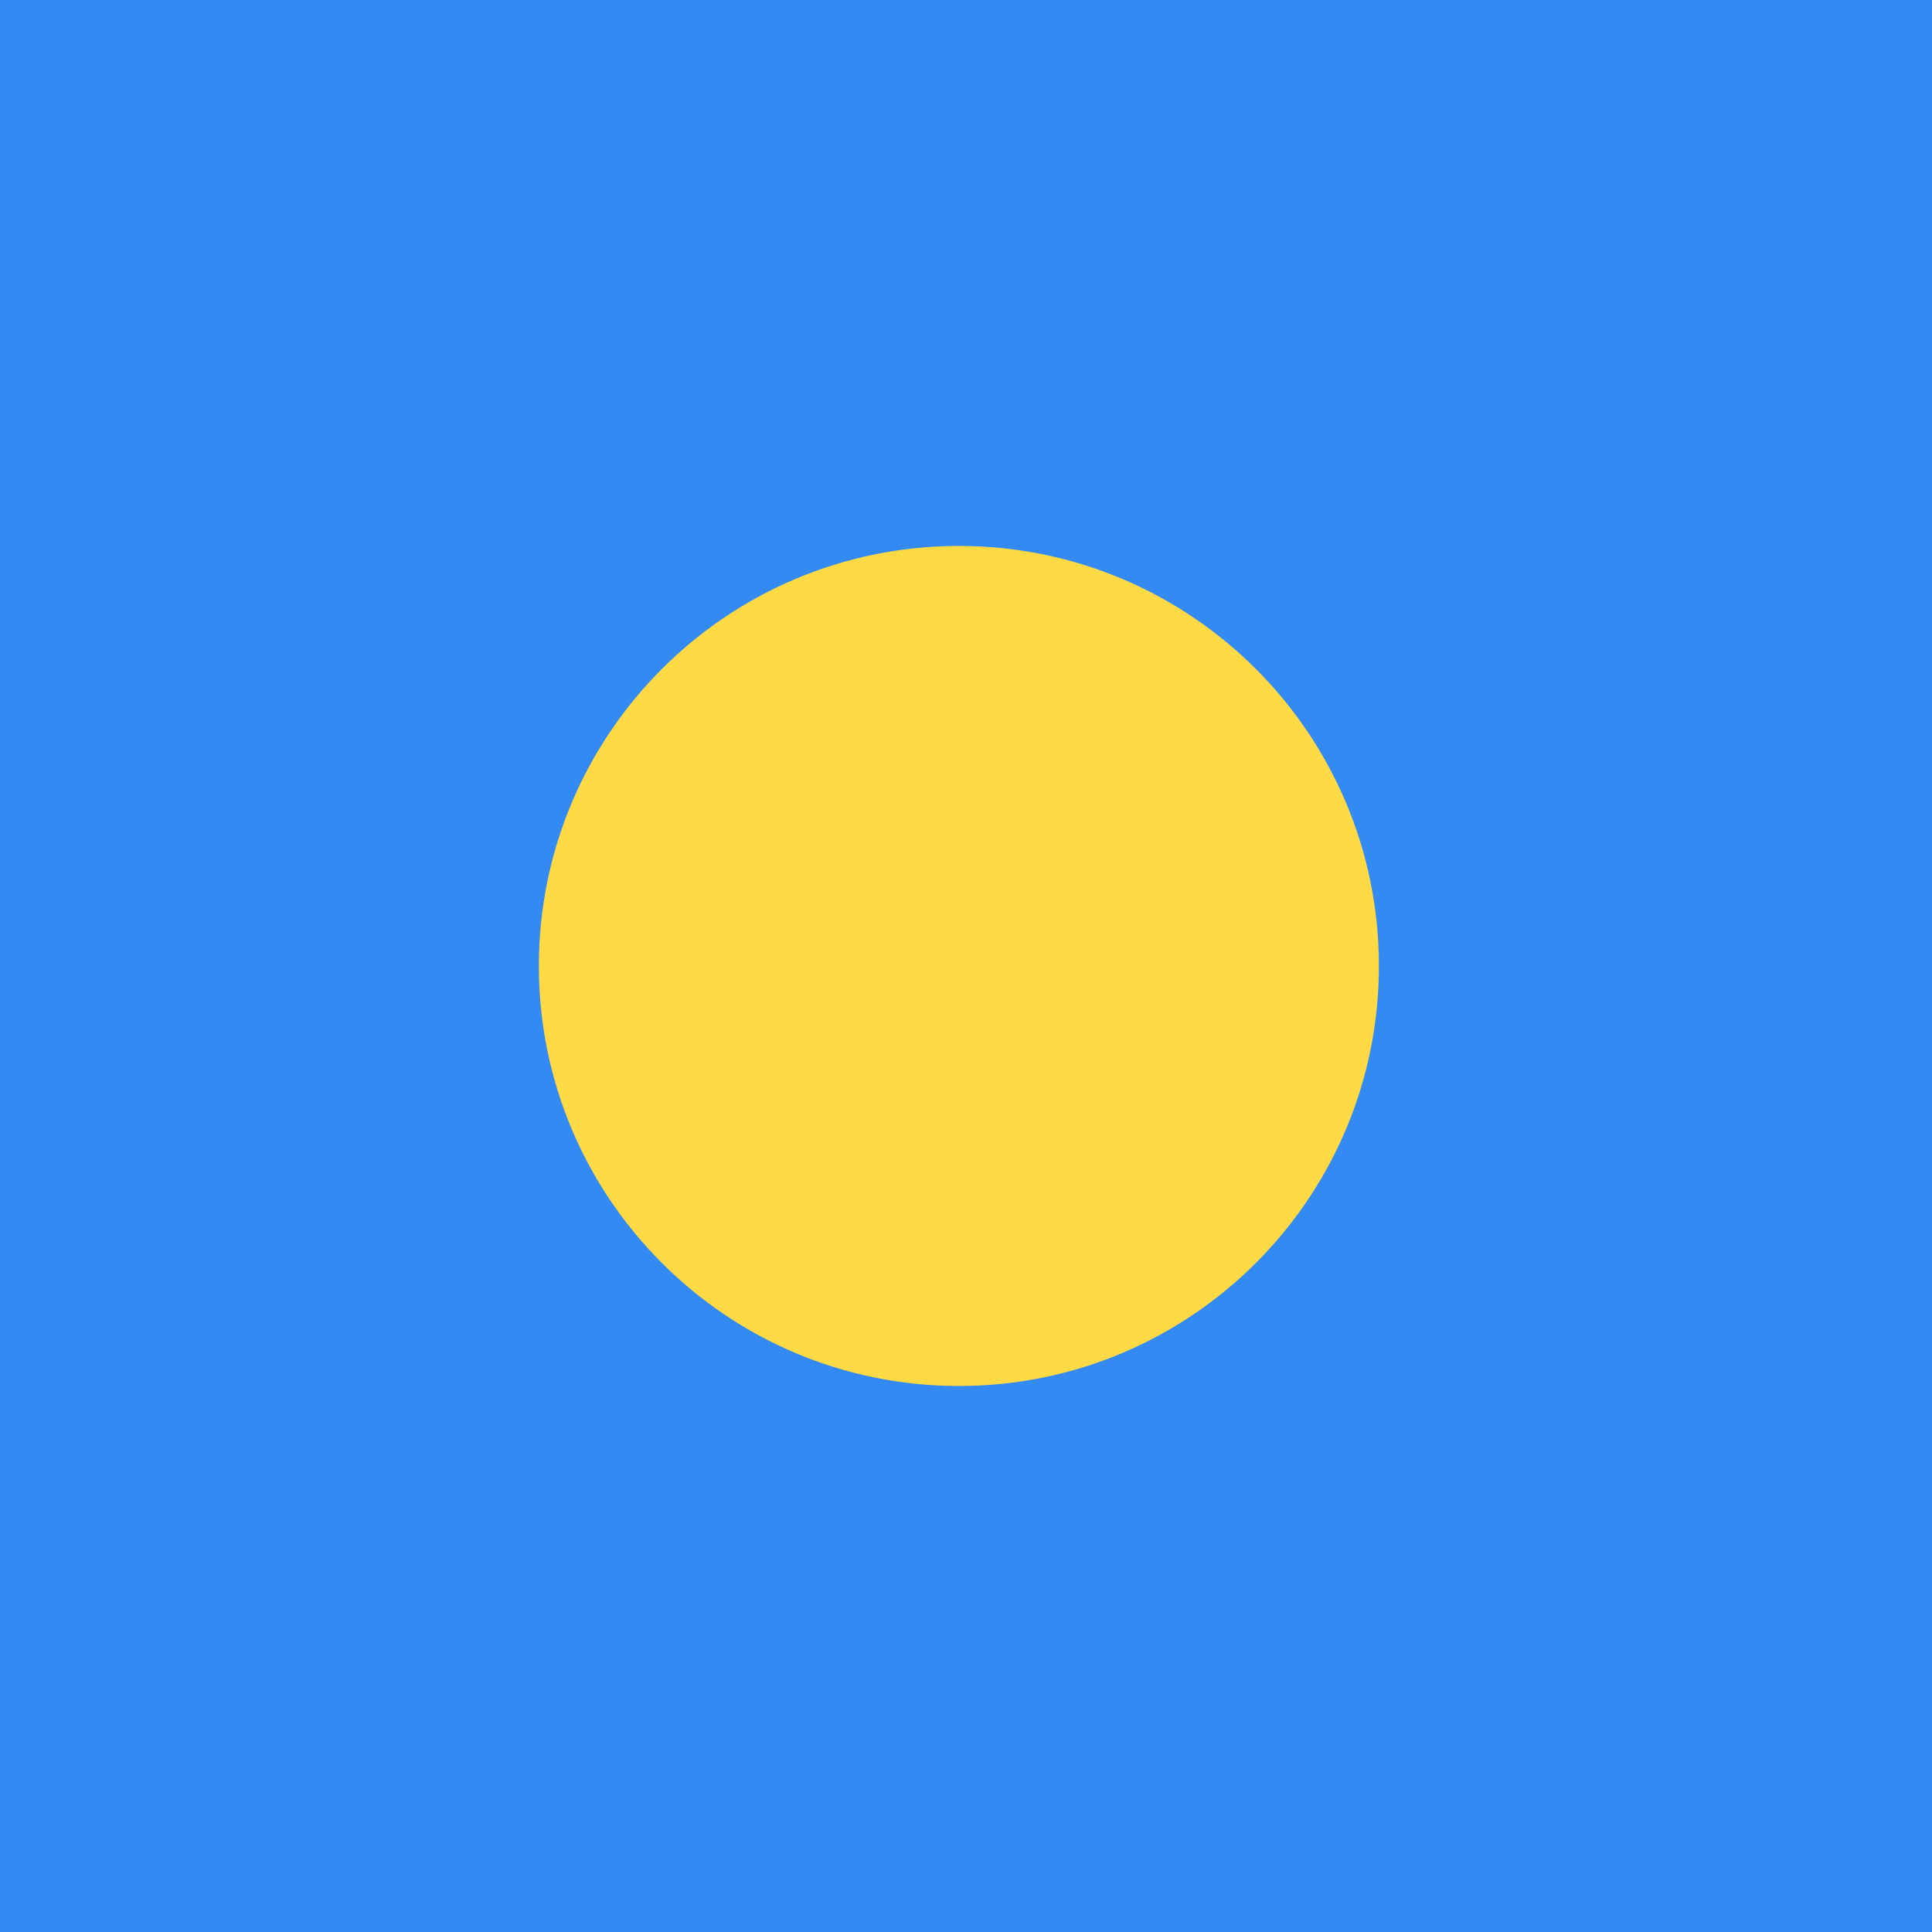
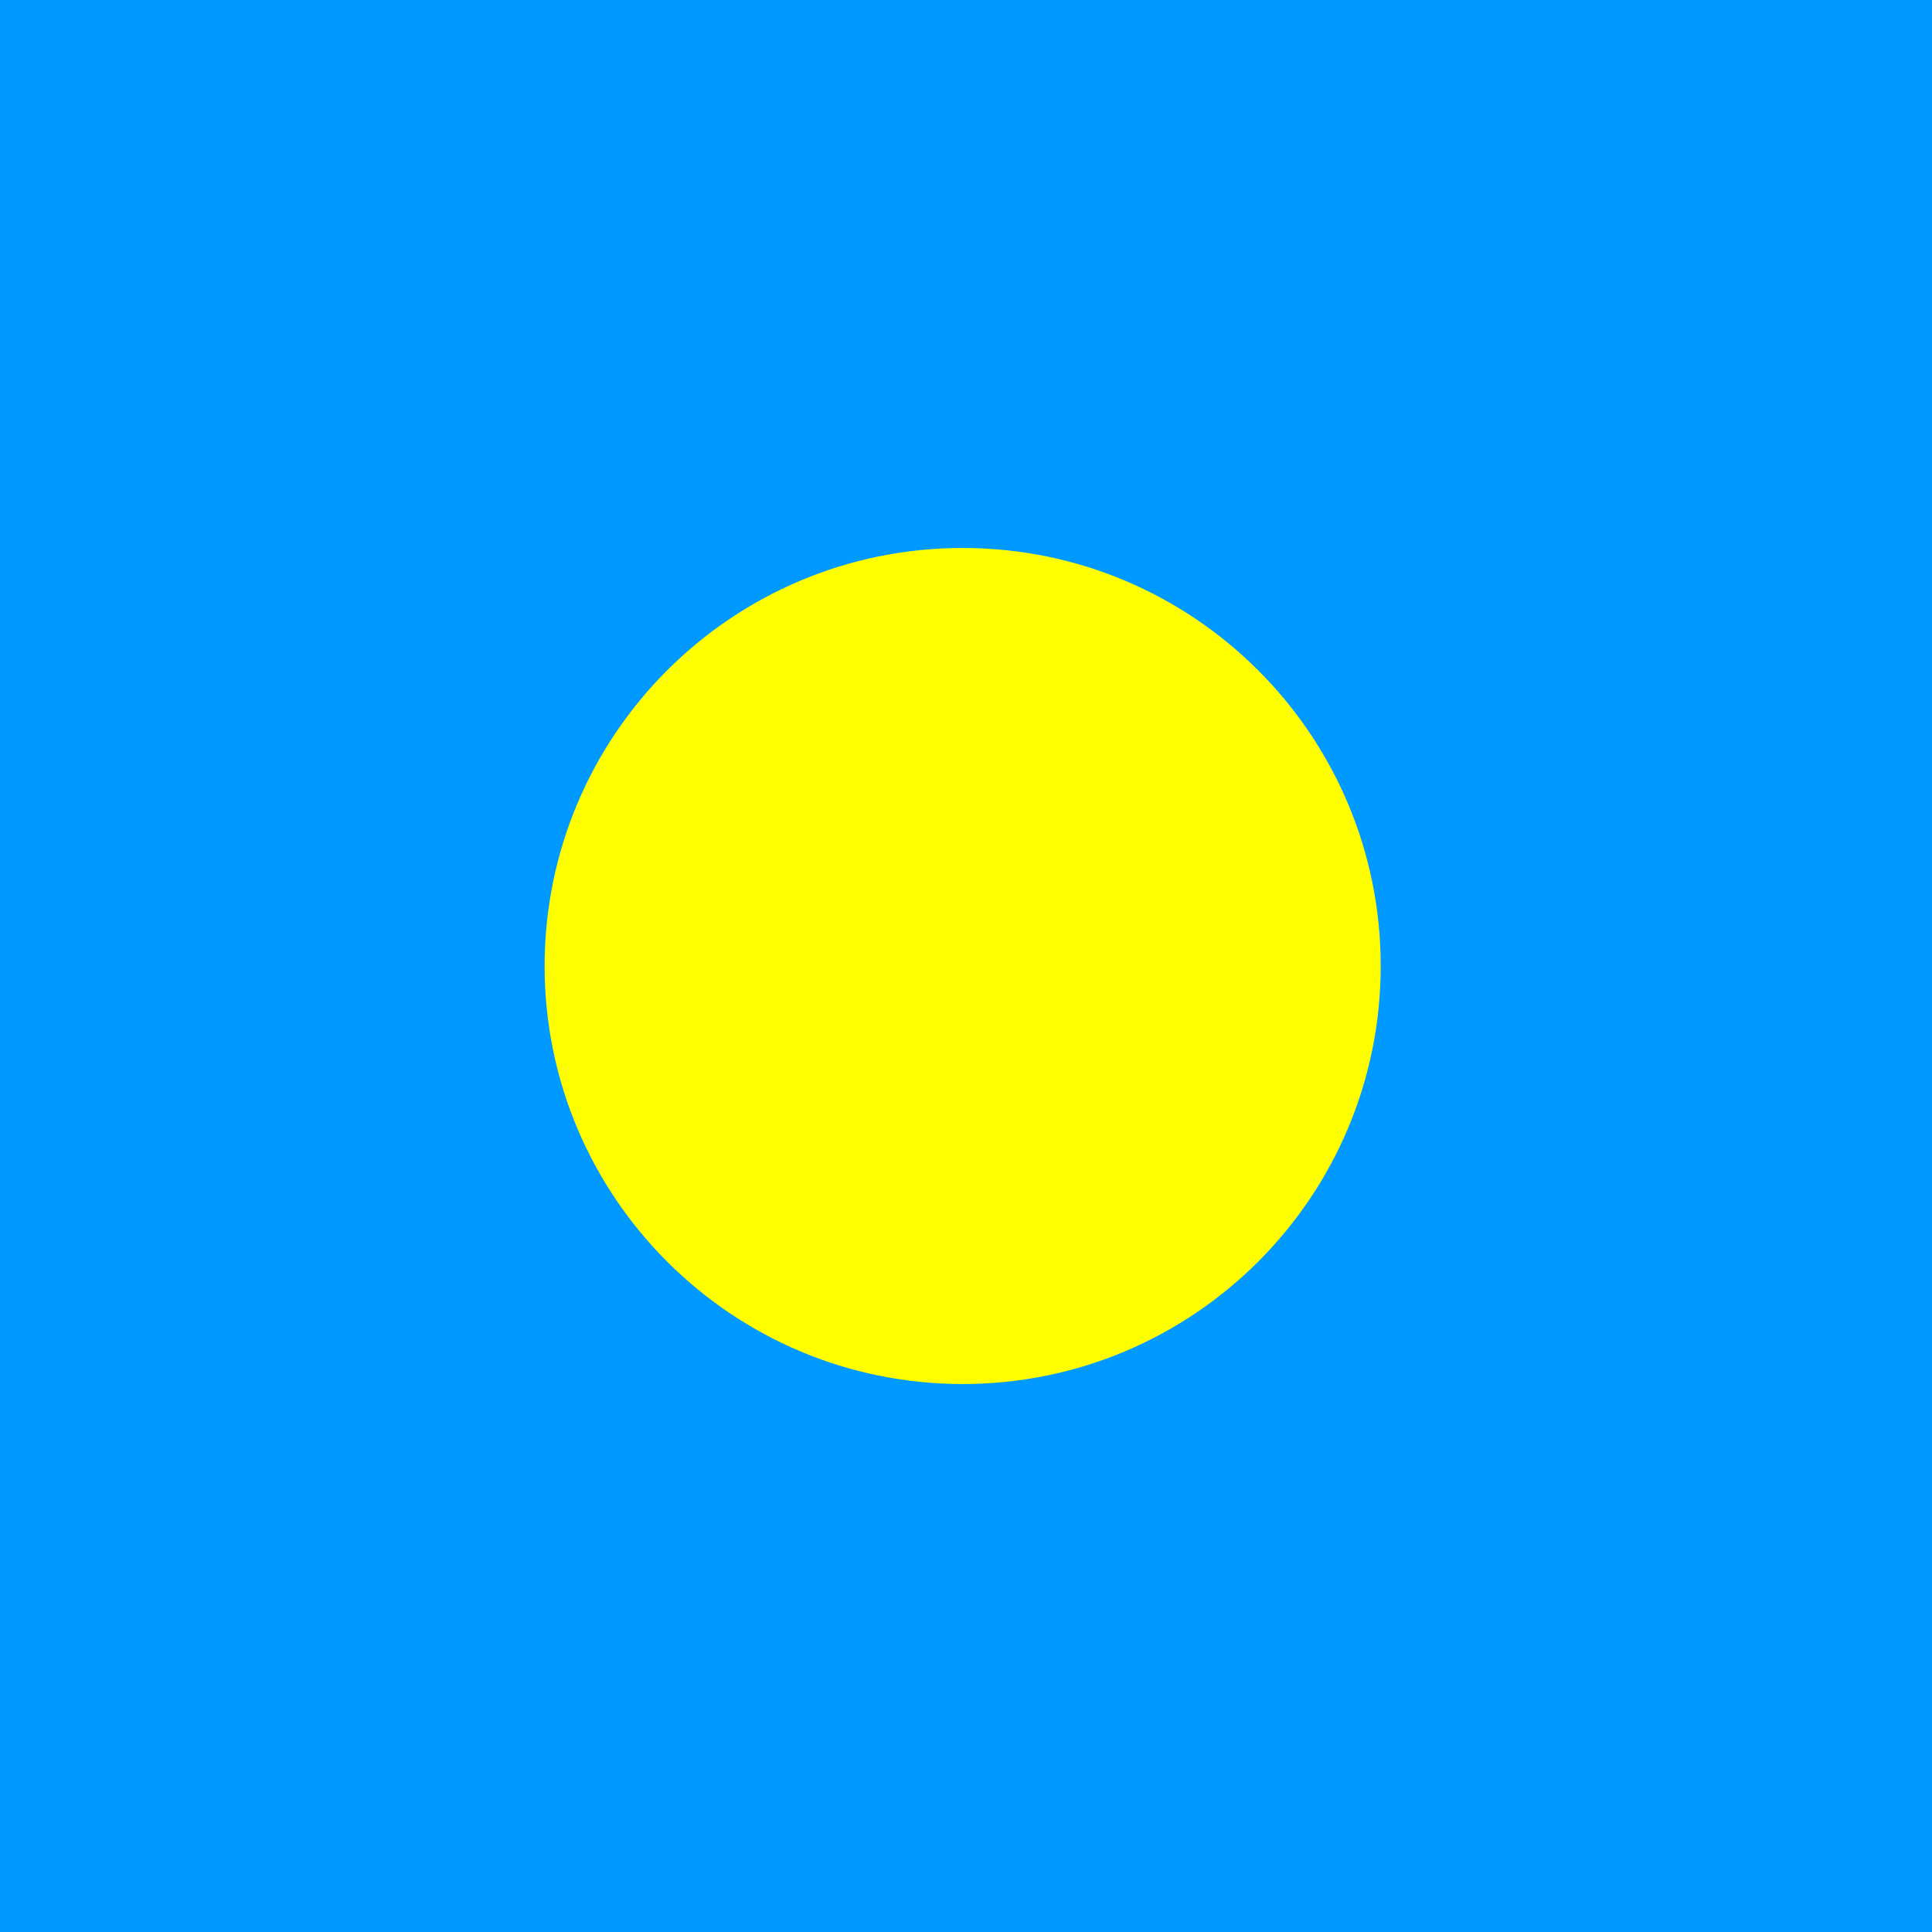
- <svg xmlns="http://www.w3.org/2000/svg" viewBox="49.493 85.333 341.333 341.333">
-   <path fill="#338AF3" d="M0 85.331h512v341.337H0z" />
-   <circle fill="#FFDA44" cx="218.902" cy="255.994" r="74.207" />
+ <svg xmlns="http://www.w3.org/2000/svg" viewBox="49.59 0 342 342">
+   <path fill="#09f" d="M0 0h513v342H0z" />
+   <circle fill="#ff0" cx="220" cy="171" r="74" />
</svg>
